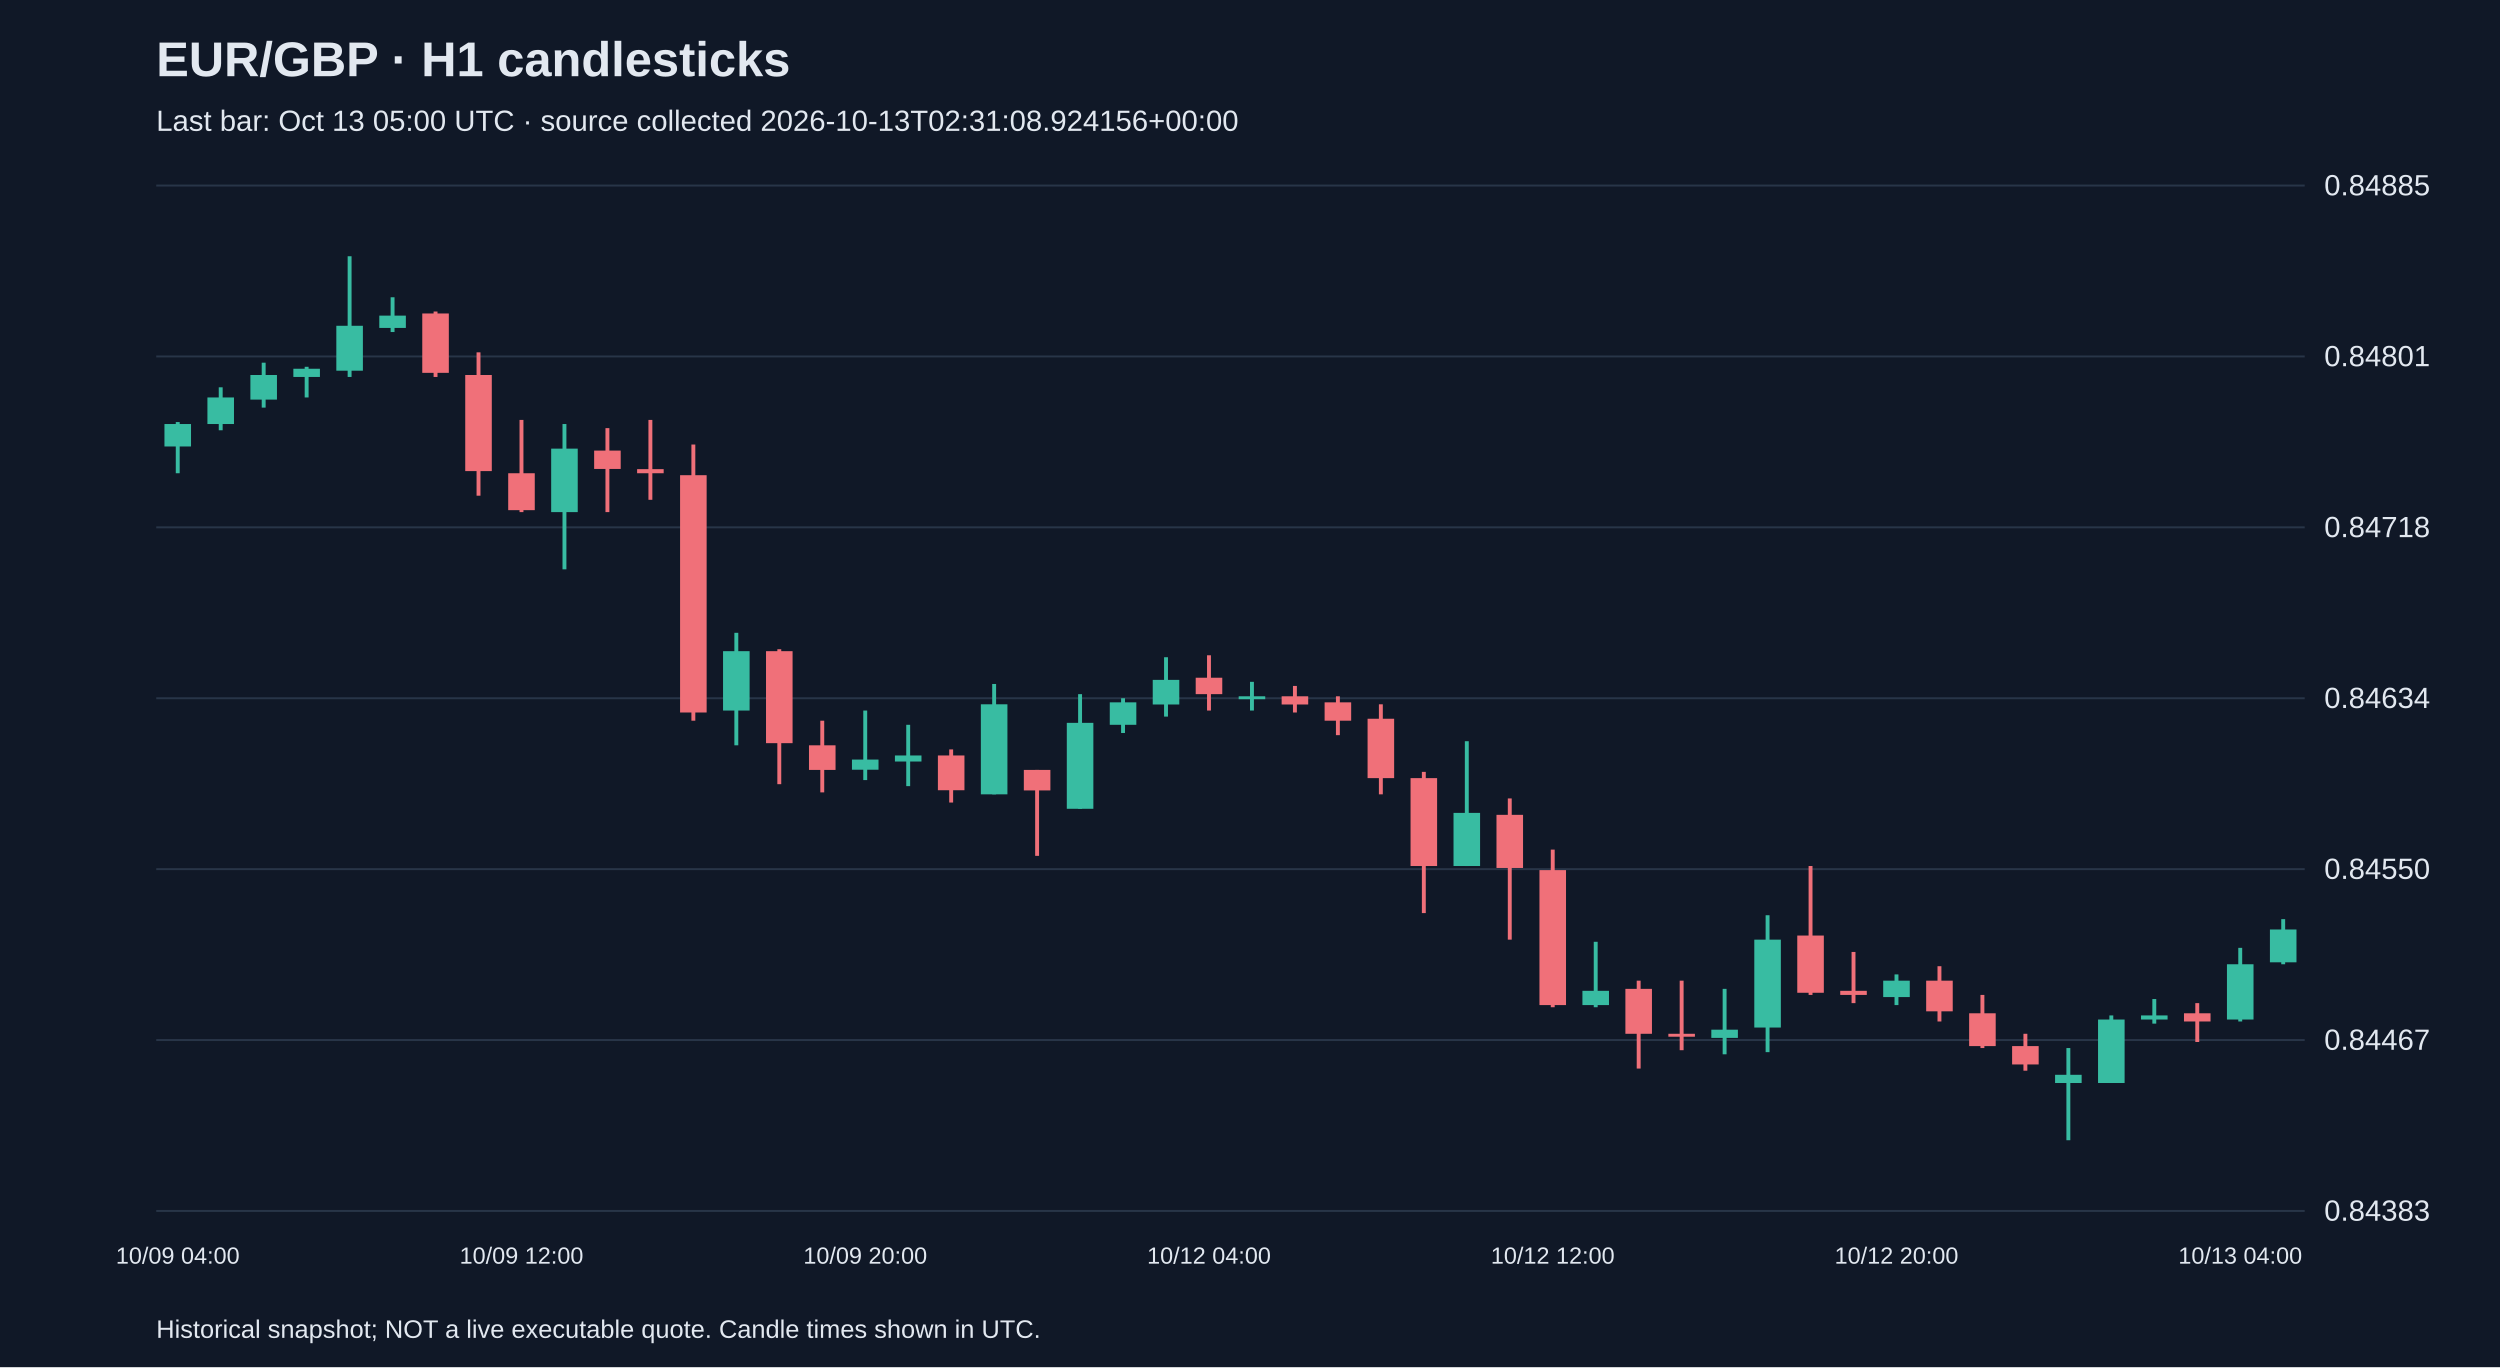
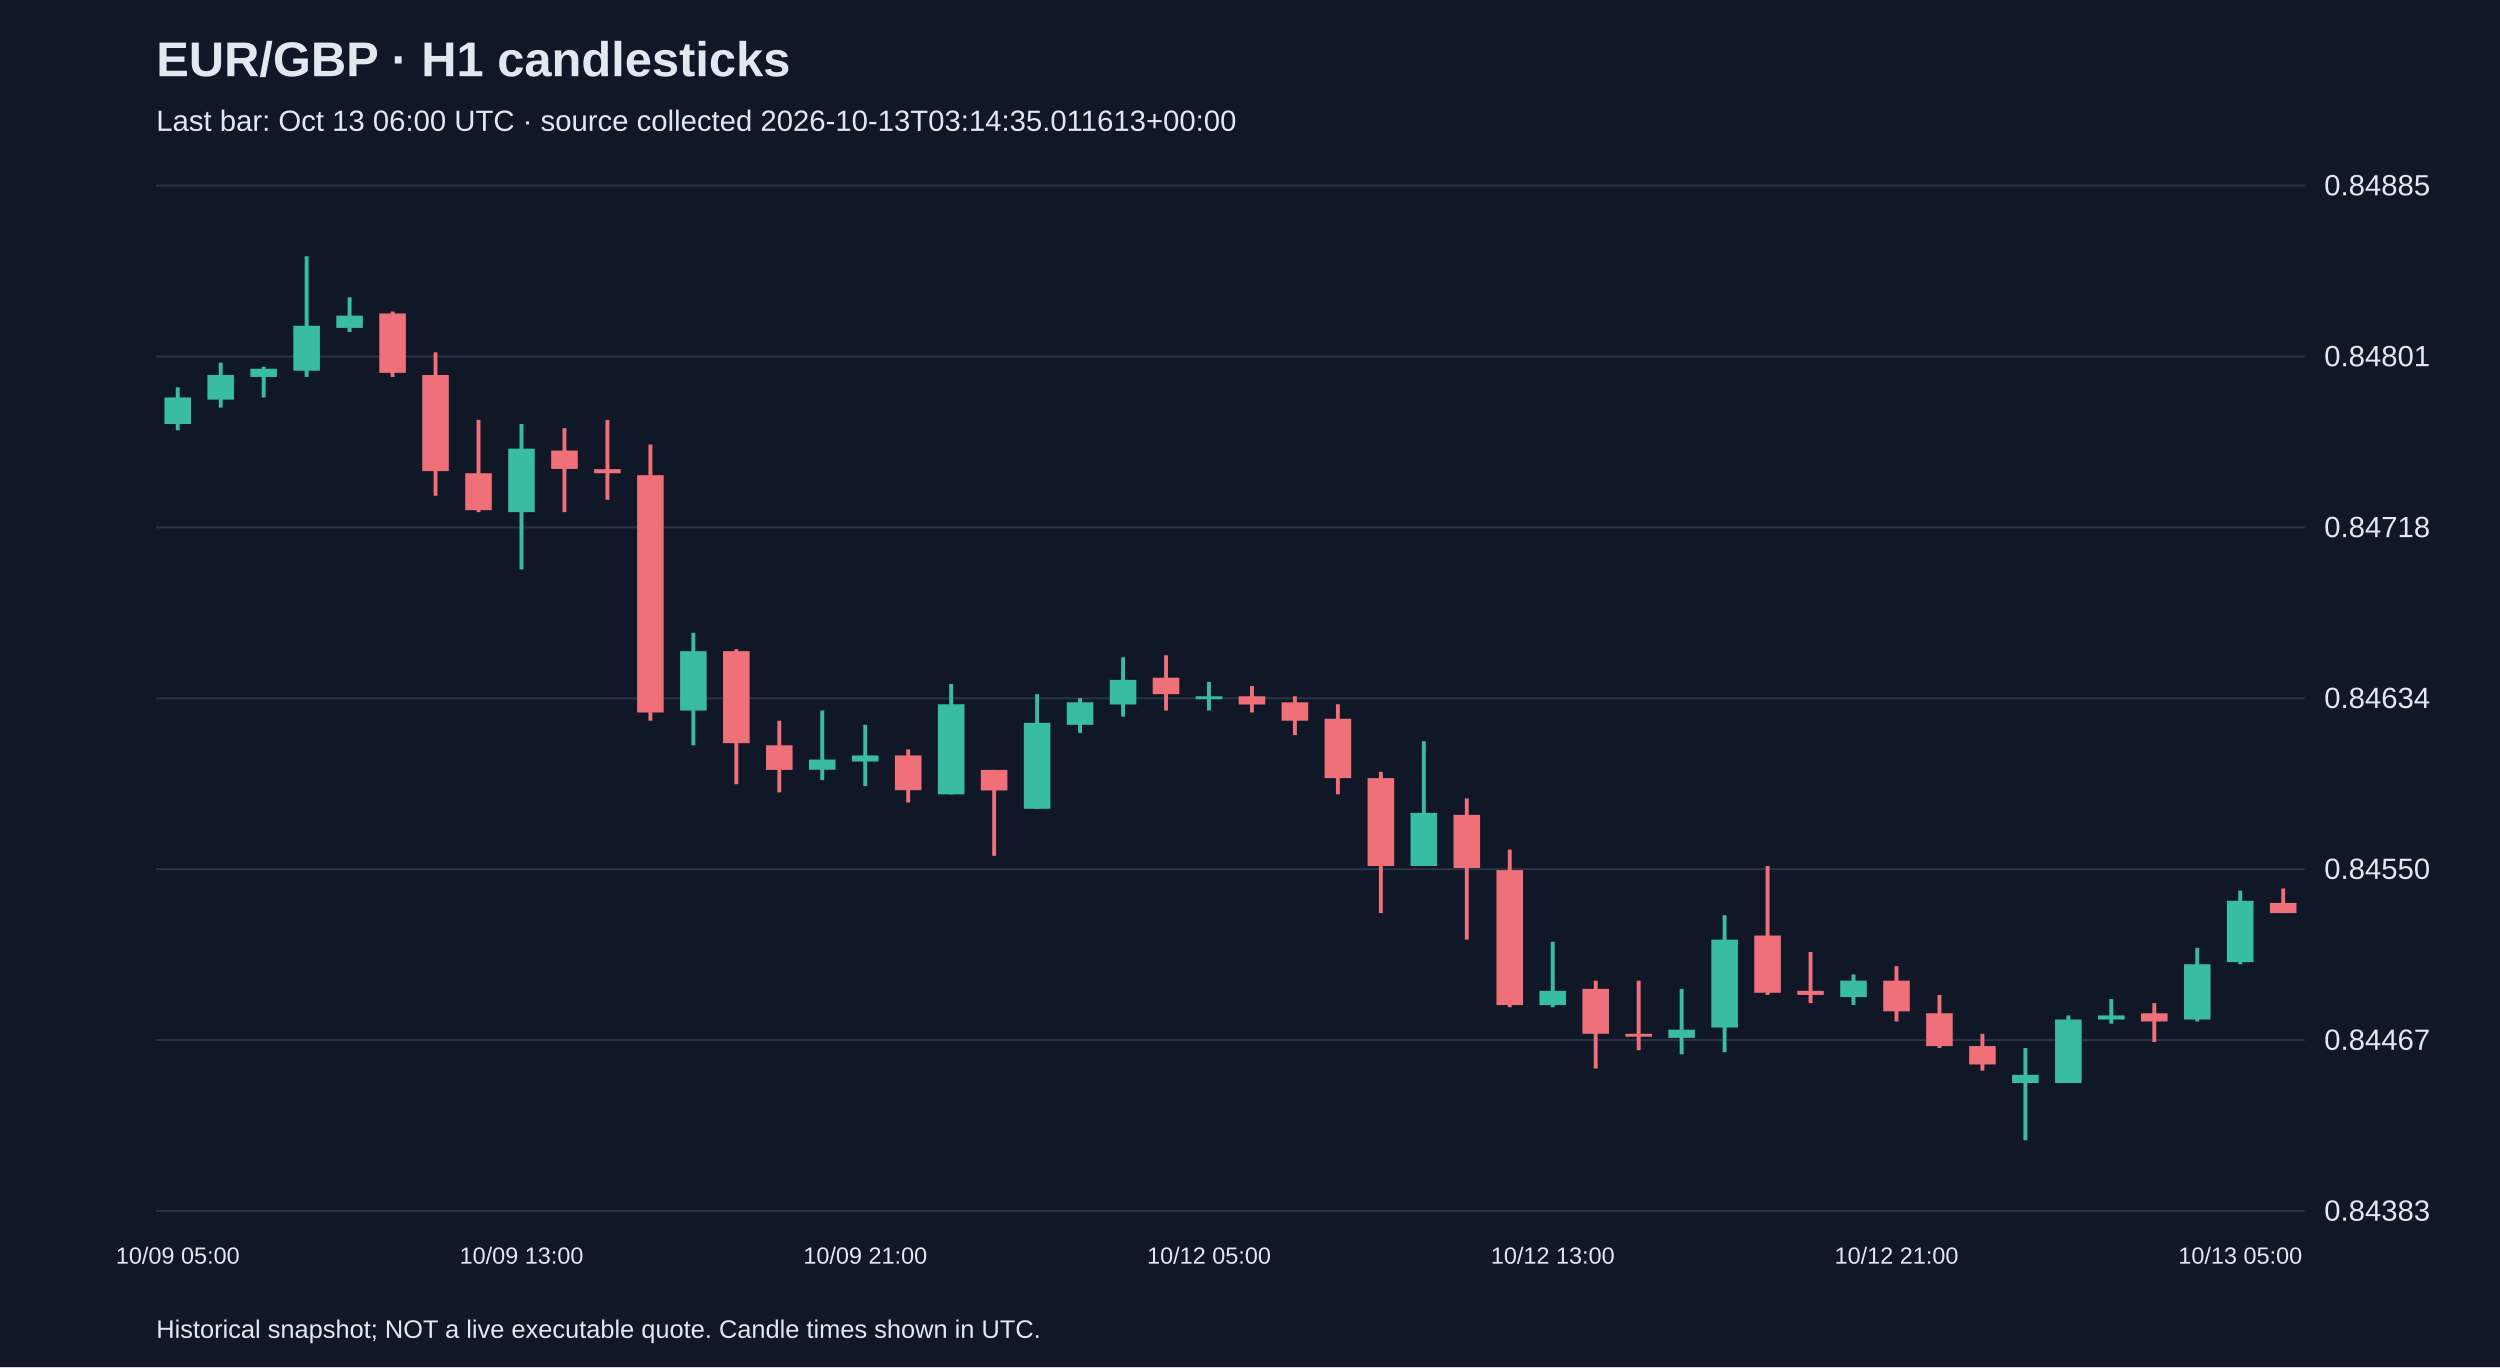
<svg xmlns="http://www.w3.org/2000/svg" viewBox="0 0 1280 700">
  <rect width="100%" height="100%" fill="#101827" />
  <style>text{font-family:Arial,sans-serif;fill:#e2e8f0}</style>
  <text x="80" y="39" font-size="25" font-weight="bold">EUR/GBP · H1 candlesticks</text>
-   <text x="80" y="67" font-size="15" fill="#a6b1c5">Last bar: Oct 13 05:00 UTC · source collected 2026-10-13T02:31:08.924156+00:00</text>
+   <text x="80" y="67" font-size="15" fill="#a6b1c5">Last bar: Oct 13 06:00 UTC · source collected 2026-10-13T03:14:35.011613+00:00</text>
  <line x1="80" y1="620.0" x2="1180" y2="620.0" stroke="#283548" />
  <text x="1190" y="625.0" font-size="15">0.84383</text>
  <line x1="80" y1="532.5" x2="1180" y2="532.5" stroke="#283548" />
  <text x="1190" y="537.5" font-size="15">0.84467</text>
  <line x1="80" y1="445.0" x2="1180" y2="445.0" stroke="#283548" />
  <text x="1190" y="450.0" font-size="15">0.84550</text>
  <line x1="80" y1="357.5" x2="1180" y2="357.5" stroke="#283548" />
  <text x="1190" y="362.5" font-size="15">0.84634</text>
  <line x1="80" y1="270.0" x2="1180" y2="270.0" stroke="#283548" />
  <text x="1190" y="275.0" font-size="15">0.84718</text>
  <line x1="80" y1="182.5" x2="1180" y2="182.5" stroke="#283548" />
  <text x="1190" y="187.5" font-size="15">0.84801</text>
  <line x1="80" y1="95.0" x2="1180" y2="95.0" stroke="#283548" />
  <text x="1190" y="100.0" font-size="15">0.84885</text>
-   <line x1="91.0" y1="216.1" x2="91.0" y2="242.3" stroke="#38bca2" stroke-width="2" />
-   <rect x="84.2" y="217.1" width="13.6" height="11.5" fill="#38bca2" />
-   <text x="91.0" y="647" text-anchor="middle" font-size="12">10/09 04:00</text>
-   <line x1="113.0" y1="198.3" x2="113.0" y2="220.3" stroke="#38bca2" stroke-width="2" />
-   <rect x="106.2" y="203.5" width="13.6" height="13.6" fill="#38bca2" />
-   <line x1="135.0" y1="185.7" x2="135.0" y2="208.7" stroke="#38bca2" stroke-width="2" />
-   <rect x="128.2" y="192.0" width="13.6" height="12.6" fill="#38bca2" />
-   <line x1="157.0" y1="187.8" x2="157.0" y2="203.5" stroke="#38bca2" stroke-width="2" />
-   <rect x="150.2" y="188.8" width="13.6" height="4.2" fill="#38bca2" />
-   <line x1="179.0" y1="131.2" x2="179.0" y2="193.0" stroke="#38bca2" stroke-width="2" />
-   <rect x="172.2" y="166.8" width="13.6" height="23.0" fill="#38bca2" />
-   <line x1="201.0" y1="152.2" x2="201.0" y2="170.0" stroke="#38bca2" stroke-width="2" />
-   <rect x="194.2" y="161.6" width="13.6" height="6.3" fill="#38bca2" />
-   <line x1="223.0" y1="159.5" x2="223.0" y2="193.0" stroke="#f07079" stroke-width="2" />
-   <rect x="216.2" y="160.5" width="13.6" height="30.4" fill="#f07079" />
-   <line x1="245.0" y1="180.4" x2="245.0" y2="253.8" stroke="#f07079" stroke-width="2" />
-   <rect x="238.2" y="192.0" width="13.6" height="49.2" fill="#f07079" />
-   <line x1="267.0" y1="215.0" x2="267.0" y2="262.2" stroke="#f07079" stroke-width="2" />
-   <rect x="260.2" y="242.3" width="13.6" height="18.9" fill="#f07079" />
-   <text x="267.0" y="647" text-anchor="middle" font-size="12">10/09 12:00</text>
-   <line x1="289.0" y1="217.1" x2="289.0" y2="291.5" stroke="#38bca2" stroke-width="2" />
-   <rect x="282.2" y="229.7" width="13.6" height="32.5" fill="#38bca2" />
-   <line x1="311.0" y1="219.2" x2="311.0" y2="262.2" stroke="#f07079" stroke-width="2" />
-   <rect x="304.2" y="230.7" width="13.6" height="9.4" fill="#f07079" />
-   <line x1="333.0" y1="215.0" x2="333.0" y2="255.9" stroke="#f07079" stroke-width="2" />
-   <rect x="326.2" y="240.2" width="13.6" height="2.1" fill="#f07079" />
-   <line x1="355.0" y1="227.6" x2="355.0" y2="369.0" stroke="#f07079" stroke-width="2" />
-   <rect x="348.2" y="243.3" width="13.6" height="121.5" fill="#f07079" />
-   <line x1="377.0" y1="324.0" x2="377.0" y2="381.6" stroke="#38bca2" stroke-width="2" />
-   <rect x="370.2" y="333.4" width="13.6" height="30.4" fill="#38bca2" />
-   <line x1="399.0" y1="332.4" x2="399.0" y2="401.5" stroke="#f07079" stroke-width="2" />
-   <rect x="392.2" y="333.4" width="13.6" height="47.1" fill="#f07079" />
-   <line x1="421.0" y1="369.0" x2="421.0" y2="405.7" stroke="#f07079" stroke-width="2" />
-   <rect x="414.2" y="381.6" width="13.6" height="12.6" fill="#f07079" />
-   <line x1="443.0" y1="363.8" x2="443.0" y2="399.4" stroke="#38bca2" stroke-width="2" />
-   <rect x="436.2" y="388.9" width="13.6" height="5.2" fill="#38bca2" />
-   <text x="443.0" y="647" text-anchor="middle" font-size="12">10/09 20:00</text>
-   <line x1="465.0" y1="371.1" x2="465.0" y2="402.5" stroke="#38bca2" stroke-width="2" />
-   <rect x="458.2" y="386.8" width="13.6" height="3.1" fill="#38bca2" />
-   <line x1="487.0" y1="383.7" x2="487.0" y2="410.9" stroke="#f07079" stroke-width="2" />
-   <rect x="480.2" y="386.8" width="13.6" height="17.8" fill="#f07079" />
-   <line x1="509.0" y1="350.2" x2="509.0" y2="406.7" stroke="#38bca2" stroke-width="2" />
-   <rect x="502.2" y="360.6" width="13.6" height="46.1" fill="#38bca2" />
-   <line x1="531.0" y1="394.2" x2="531.0" y2="438.2" stroke="#f07079" stroke-width="2" />
-   <rect x="524.2" y="394.2" width="13.6" height="10.5" fill="#f07079" />
-   <line x1="553.0" y1="355.4" x2="553.0" y2="414.1" stroke="#38bca2" stroke-width="2" />
-   <rect x="546.2" y="370.1" width="13.6" height="44.0" fill="#38bca2" />
-   <line x1="575.0" y1="357.5" x2="575.0" y2="375.3" stroke="#38bca2" stroke-width="2" />
-   <rect x="568.2" y="359.6" width="13.6" height="11.5" fill="#38bca2" />
-   <line x1="597.0" y1="336.5" x2="597.0" y2="366.9" stroke="#38bca2" stroke-width="2" />
-   <rect x="590.2" y="348.1" width="13.6" height="12.6" fill="#38bca2" />
-   <line x1="619.0" y1="335.5" x2="619.0" y2="363.8" stroke="#f07079" stroke-width="2" />
-   <rect x="612.2" y="347.0" width="13.6" height="8.4" fill="#f07079" />
-   <text x="619.0" y="647" text-anchor="middle" font-size="12">10/12 04:00</text>
-   <line x1="641.0" y1="349.1" x2="641.0" y2="363.8" stroke="#38bca2" stroke-width="2" />
-   <rect x="634.2" y="356.5" width="13.6" height="1.5" fill="#38bca2" />
-   <line x1="663.0" y1="351.2" x2="663.0" y2="364.8" stroke="#f07079" stroke-width="2" />
-   <rect x="656.2" y="356.5" width="13.6" height="4.2" fill="#f07079" />
-   <line x1="685.0" y1="356.5" x2="685.0" y2="376.4" stroke="#f07079" stroke-width="2" />
-   <rect x="678.2" y="359.6" width="13.6" height="9.4" fill="#f07079" />
-   <line x1="707.0" y1="360.6" x2="707.0" y2="406.7" stroke="#f07079" stroke-width="2" />
-   <rect x="700.2" y="368.0" width="13.6" height="30.4" fill="#f07079" />
-   <line x1="729.0" y1="395.2" x2="729.0" y2="467.5" stroke="#f07079" stroke-width="2" />
-   <rect x="722.2" y="398.4" width="13.6" height="45.0" fill="#f07079" />
-   <line x1="751.0" y1="379.5" x2="751.0" y2="443.4" stroke="#38bca2" stroke-width="2" />
-   <rect x="744.2" y="416.2" width="13.6" height="27.2" fill="#38bca2" />
-   <line x1="773.0" y1="408.8" x2="773.0" y2="481.1" stroke="#f07079" stroke-width="2" />
-   <rect x="766.2" y="417.2" width="13.6" height="27.2" fill="#f07079" />
-   <line x1="795.0" y1="435.0" x2="795.0" y2="515.7" stroke="#f07079" stroke-width="2" />
-   <rect x="788.2" y="445.5" width="13.6" height="69.1" fill="#f07079" />
-   <text x="795.0" y="647" text-anchor="middle" font-size="12">10/12 12:00</text>
-   <line x1="817.0" y1="482.2" x2="817.0" y2="515.7" stroke="#38bca2" stroke-width="2" />
-   <rect x="810.2" y="507.3" width="13.6" height="7.3" fill="#38bca2" />
-   <line x1="839.0" y1="502.1" x2="839.0" y2="547.1" stroke="#f07079" stroke-width="2" />
-   <rect x="832.2" y="506.3" width="13.6" height="23.0" fill="#f07079" />
-   <line x1="861.0" y1="502.1" x2="861.0" y2="537.7" stroke="#f07079" stroke-width="2" />
-   <rect x="854.2" y="529.3" width="13.6" height="1.5" fill="#f07079" />
-   <line x1="883.0" y1="506.3" x2="883.0" y2="539.8" stroke="#38bca2" stroke-width="2" />
-   <rect x="876.2" y="527.2" width="13.6" height="4.2" fill="#38bca2" />
-   <line x1="905.0" y1="468.6" x2="905.0" y2="538.7" stroke="#38bca2" stroke-width="2" />
-   <rect x="898.2" y="481.1" width="13.6" height="45.0" fill="#38bca2" />
-   <line x1="927.0" y1="443.4" x2="927.0" y2="509.4" stroke="#f07079" stroke-width="2" />
-   <rect x="920.2" y="479.0" width="13.6" height="29.3" fill="#f07079" />
-   <line x1="949.0" y1="487.4" x2="949.0" y2="513.6" stroke="#f07079" stroke-width="2" />
-   <rect x="942.2" y="507.3" width="13.6" height="2.1" fill="#f07079" />
-   <line x1="971.0" y1="498.9" x2="971.0" y2="514.6" stroke="#38bca2" stroke-width="2" />
-   <rect x="964.2" y="502.1" width="13.6" height="8.4" fill="#38bca2" />
-   <text x="971.0" y="647" text-anchor="middle" font-size="12">10/12 20:00</text>
-   <line x1="993.0" y1="494.7" x2="993.0" y2="523.0" stroke="#f07079" stroke-width="2" />
-   <rect x="986.2" y="502.1" width="13.6" height="15.7" fill="#f07079" />
-   <line x1="1015.0" y1="509.4" x2="1015.0" y2="536.6" stroke="#f07079" stroke-width="2" />
-   <rect x="1008.2" y="518.8" width="13.6" height="16.8" fill="#f07079" />
-   <line x1="1037.0" y1="529.3" x2="1037.0" y2="548.2" stroke="#f07079" stroke-width="2" />
-   <rect x="1030.2" y="535.6" width="13.6" height="9.4" fill="#f07079" />
-   <line x1="1059.0" y1="536.6" x2="1059.0" y2="583.8" stroke="#38bca2" stroke-width="2" />
-   <rect x="1052.2" y="550.3" width="13.6" height="4.2" fill="#38bca2" />
-   <line x1="1081.0" y1="519.9" x2="1081.0" y2="554.5" stroke="#38bca2" stroke-width="2" />
-   <rect x="1074.2" y="522.0" width="13.6" height="32.5" fill="#38bca2" />
-   <line x1="1103.0" y1="511.5" x2="1103.0" y2="524.1" stroke="#38bca2" stroke-width="2" />
-   <rect x="1096.2" y="519.9" width="13.6" height="2.1" fill="#38bca2" />
-   <line x1="1125.0" y1="513.6" x2="1125.0" y2="533.5" stroke="#f07079" stroke-width="2" />
-   <rect x="1118.2" y="518.8" width="13.6" height="4.2" fill="#f07079" />
-   <line x1="1147.0" y1="485.3" x2="1147.0" y2="523.0" stroke="#38bca2" stroke-width="2" />
-   <rect x="1140.2" y="493.7" width="13.6" height="28.3" fill="#38bca2" />
-   <text x="1147.0" y="647" text-anchor="middle" font-size="12">10/13 04:00</text>
-   <line x1="1169.0" y1="470.6" x2="1169.0" y2="493.7" stroke="#38bca2" stroke-width="2" />
-   <rect x="1162.2" y="475.9" width="13.6" height="16.8" fill="#38bca2" />
+   <line x1="91.0" y1="198.3" x2="91.0" y2="220.3" stroke="#38bca2" stroke-width="2" />
+   <rect x="84.2" y="203.5" width="13.6" height="13.6" fill="#38bca2" />
+   <text x="91.0" y="647" text-anchor="middle" font-size="12">10/09 05:00</text>
+   <line x1="113.0" y1="185.7" x2="113.0" y2="208.7" stroke="#38bca2" stroke-width="2" />
+   <rect x="106.2" y="192.0" width="13.6" height="12.6" fill="#38bca2" />
+   <line x1="135.0" y1="187.8" x2="135.0" y2="203.5" stroke="#38bca2" stroke-width="2" />
+   <rect x="128.2" y="188.8" width="13.6" height="4.2" fill="#38bca2" />
+   <line x1="157.0" y1="131.2" x2="157.0" y2="193.0" stroke="#38bca2" stroke-width="2" />
+   <rect x="150.2" y="166.8" width="13.6" height="23.0" fill="#38bca2" />
+   <line x1="179.0" y1="152.2" x2="179.0" y2="170.0" stroke="#38bca2" stroke-width="2" />
+   <rect x="172.2" y="161.6" width="13.6" height="6.3" fill="#38bca2" />
+   <line x1="201.0" y1="159.5" x2="201.0" y2="193.0" stroke="#f07079" stroke-width="2" />
+   <rect x="194.2" y="160.5" width="13.6" height="30.4" fill="#f07079" />
+   <line x1="223.0" y1="180.4" x2="223.0" y2="253.8" stroke="#f07079" stroke-width="2" />
+   <rect x="216.2" y="192.0" width="13.6" height="49.2" fill="#f07079" />
+   <line x1="245.0" y1="215.0" x2="245.0" y2="262.2" stroke="#f07079" stroke-width="2" />
+   <rect x="238.2" y="242.3" width="13.6" height="18.9" fill="#f07079" />
+   <line x1="267.0" y1="217.1" x2="267.0" y2="291.5" stroke="#38bca2" stroke-width="2" />
+   <rect x="260.2" y="229.7" width="13.6" height="32.5" fill="#38bca2" />
+   <text x="267.0" y="647" text-anchor="middle" font-size="12">10/09 13:00</text>
+   <line x1="289.0" y1="219.2" x2="289.0" y2="262.2" stroke="#f07079" stroke-width="2" />
+   <rect x="282.2" y="230.7" width="13.6" height="9.4" fill="#f07079" />
+   <line x1="311.0" y1="215.0" x2="311.0" y2="255.9" stroke="#f07079" stroke-width="2" />
+   <rect x="304.2" y="240.2" width="13.6" height="2.1" fill="#f07079" />
+   <line x1="333.0" y1="227.6" x2="333.0" y2="369.0" stroke="#f07079" stroke-width="2" />
+   <rect x="326.2" y="243.3" width="13.6" height="121.5" fill="#f07079" />
+   <line x1="355.0" y1="324.0" x2="355.0" y2="381.6" stroke="#38bca2" stroke-width="2" />
+   <rect x="348.2" y="333.4" width="13.6" height="30.4" fill="#38bca2" />
+   <line x1="377.0" y1="332.4" x2="377.0" y2="401.5" stroke="#f07079" stroke-width="2" />
+   <rect x="370.2" y="333.4" width="13.6" height="47.1" fill="#f07079" />
+   <line x1="399.0" y1="369.0" x2="399.0" y2="405.7" stroke="#f07079" stroke-width="2" />
+   <rect x="392.2" y="381.6" width="13.6" height="12.6" fill="#f07079" />
+   <line x1="421.0" y1="363.8" x2="421.0" y2="399.4" stroke="#38bca2" stroke-width="2" />
+   <rect x="414.2" y="388.9" width="13.6" height="5.2" fill="#38bca2" />
+   <line x1="443.0" y1="371.1" x2="443.0" y2="402.5" stroke="#38bca2" stroke-width="2" />
+   <rect x="436.2" y="386.8" width="13.6" height="3.1" fill="#38bca2" />
+   <text x="443.0" y="647" text-anchor="middle" font-size="12">10/09 21:00</text>
+   <line x1="465.0" y1="383.7" x2="465.0" y2="410.9" stroke="#f07079" stroke-width="2" />
+   <rect x="458.2" y="386.8" width="13.6" height="17.8" fill="#f07079" />
+   <line x1="487.0" y1="350.2" x2="487.0" y2="406.7" stroke="#38bca2" stroke-width="2" />
+   <rect x="480.2" y="360.6" width="13.6" height="46.1" fill="#38bca2" />
+   <line x1="509.0" y1="394.2" x2="509.0" y2="438.2" stroke="#f07079" stroke-width="2" />
+   <rect x="502.2" y="394.2" width="13.6" height="10.5" fill="#f07079" />
+   <line x1="531.0" y1="355.4" x2="531.0" y2="414.1" stroke="#38bca2" stroke-width="2" />
+   <rect x="524.2" y="370.1" width="13.6" height="44.0" fill="#38bca2" />
+   <line x1="553.0" y1="357.5" x2="553.0" y2="375.3" stroke="#38bca2" stroke-width="2" />
+   <rect x="546.2" y="359.6" width="13.6" height="11.5" fill="#38bca2" />
+   <line x1="575.0" y1="336.5" x2="575.0" y2="366.9" stroke="#38bca2" stroke-width="2" />
+   <rect x="568.2" y="348.1" width="13.6" height="12.6" fill="#38bca2" />
+   <line x1="597.0" y1="335.5" x2="597.0" y2="363.8" stroke="#f07079" stroke-width="2" />
+   <rect x="590.2" y="347.0" width="13.6" height="8.4" fill="#f07079" />
+   <line x1="619.0" y1="349.1" x2="619.0" y2="363.8" stroke="#38bca2" stroke-width="2" />
+   <rect x="612.2" y="356.5" width="13.6" height="1.5" fill="#38bca2" />
+   <text x="619.0" y="647" text-anchor="middle" font-size="12">10/12 05:00</text>
+   <line x1="641.0" y1="351.2" x2="641.0" y2="364.8" stroke="#f07079" stroke-width="2" />
+   <rect x="634.2" y="356.5" width="13.6" height="4.2" fill="#f07079" />
+   <line x1="663.0" y1="356.5" x2="663.0" y2="376.4" stroke="#f07079" stroke-width="2" />
+   <rect x="656.2" y="359.6" width="13.6" height="9.4" fill="#f07079" />
+   <line x1="685.0" y1="360.6" x2="685.0" y2="406.7" stroke="#f07079" stroke-width="2" />
+   <rect x="678.2" y="368.0" width="13.6" height="30.4" fill="#f07079" />
+   <line x1="707.0" y1="395.2" x2="707.0" y2="467.5" stroke="#f07079" stroke-width="2" />
+   <rect x="700.2" y="398.4" width="13.6" height="45.0" fill="#f07079" />
+   <line x1="729.0" y1="379.5" x2="729.0" y2="443.4" stroke="#38bca2" stroke-width="2" />
+   <rect x="722.2" y="416.2" width="13.6" height="27.2" fill="#38bca2" />
+   <line x1="751.0" y1="408.8" x2="751.0" y2="481.1" stroke="#f07079" stroke-width="2" />
+   <rect x="744.2" y="417.2" width="13.6" height="27.2" fill="#f07079" />
+   <line x1="773.0" y1="435.0" x2="773.0" y2="515.7" stroke="#f07079" stroke-width="2" />
+   <rect x="766.2" y="445.5" width="13.6" height="69.1" fill="#f07079" />
+   <line x1="795.0" y1="482.2" x2="795.0" y2="515.7" stroke="#38bca2" stroke-width="2" />
+   <rect x="788.2" y="507.3" width="13.6" height="7.3" fill="#38bca2" />
+   <text x="795.0" y="647" text-anchor="middle" font-size="12">10/12 13:00</text>
+   <line x1="817.0" y1="502.1" x2="817.0" y2="547.1" stroke="#f07079" stroke-width="2" />
+   <rect x="810.2" y="506.3" width="13.6" height="23.0" fill="#f07079" />
+   <line x1="839.0" y1="502.1" x2="839.0" y2="537.7" stroke="#f07079" stroke-width="2" />
+   <rect x="832.2" y="529.3" width="13.6" height="1.5" fill="#f07079" />
+   <line x1="861.0" y1="506.3" x2="861.0" y2="539.8" stroke="#38bca2" stroke-width="2" />
+   <rect x="854.2" y="527.2" width="13.6" height="4.2" fill="#38bca2" />
+   <line x1="883.0" y1="468.6" x2="883.0" y2="538.7" stroke="#38bca2" stroke-width="2" />
+   <rect x="876.2" y="481.1" width="13.6" height="45.0" fill="#38bca2" />
+   <line x1="905.0" y1="443.4" x2="905.0" y2="509.4" stroke="#f07079" stroke-width="2" />
+   <rect x="898.2" y="479.0" width="13.6" height="29.3" fill="#f07079" />
+   <line x1="927.0" y1="487.4" x2="927.0" y2="513.6" stroke="#f07079" stroke-width="2" />
+   <rect x="920.2" y="507.3" width="13.6" height="2.1" fill="#f07079" />
+   <line x1="949.0" y1="498.9" x2="949.0" y2="514.6" stroke="#38bca2" stroke-width="2" />
+   <rect x="942.2" y="502.1" width="13.6" height="8.4" fill="#38bca2" />
+   <line x1="971.0" y1="494.7" x2="971.0" y2="523.0" stroke="#f07079" stroke-width="2" />
+   <rect x="964.2" y="502.1" width="13.6" height="15.7" fill="#f07079" />
+   <text x="971.0" y="647" text-anchor="middle" font-size="12">10/12 21:00</text>
+   <line x1="993.0" y1="509.4" x2="993.0" y2="536.6" stroke="#f07079" stroke-width="2" />
+   <rect x="986.2" y="518.8" width="13.6" height="16.8" fill="#f07079" />
+   <line x1="1015.0" y1="529.3" x2="1015.0" y2="548.2" stroke="#f07079" stroke-width="2" />
+   <rect x="1008.2" y="535.6" width="13.6" height="9.4" fill="#f07079" />
+   <line x1="1037.0" y1="536.6" x2="1037.0" y2="583.8" stroke="#38bca2" stroke-width="2" />
+   <rect x="1030.2" y="550.3" width="13.6" height="4.2" fill="#38bca2" />
+   <line x1="1059.0" y1="519.9" x2="1059.0" y2="554.5" stroke="#38bca2" stroke-width="2" />
+   <rect x="1052.2" y="522.0" width="13.6" height="32.5" fill="#38bca2" />
+   <line x1="1081.0" y1="511.5" x2="1081.0" y2="524.1" stroke="#38bca2" stroke-width="2" />
+   <rect x="1074.2" y="519.9" width="13.6" height="2.1" fill="#38bca2" />
+   <line x1="1103.0" y1="513.6" x2="1103.0" y2="533.5" stroke="#f07079" stroke-width="2" />
+   <rect x="1096.2" y="518.8" width="13.6" height="4.2" fill="#f07079" />
+   <line x1="1125.0" y1="485.3" x2="1125.0" y2="523.0" stroke="#38bca2" stroke-width="2" />
+   <rect x="1118.2" y="493.7" width="13.6" height="28.3" fill="#38bca2" />
+   <line x1="1147.0" y1="456.0" x2="1147.0" y2="493.7" stroke="#38bca2" stroke-width="2" />
+   <rect x="1140.2" y="461.2" width="13.6" height="31.4" fill="#38bca2" />
+   <text x="1147.0" y="647" text-anchor="middle" font-size="12">10/13 05:00</text>
+   <line x1="1169.0" y1="454.9" x2="1169.0" y2="467.5" stroke="#f07079" stroke-width="2" />
+   <rect x="1162.2" y="462.3" width="13.6" height="5.2" fill="#f07079" />
  <text x="80" y="685" font-size="13">Historical snapshot; NOT a live executable quote. Candle times shown in UTC.</text>
</svg>
